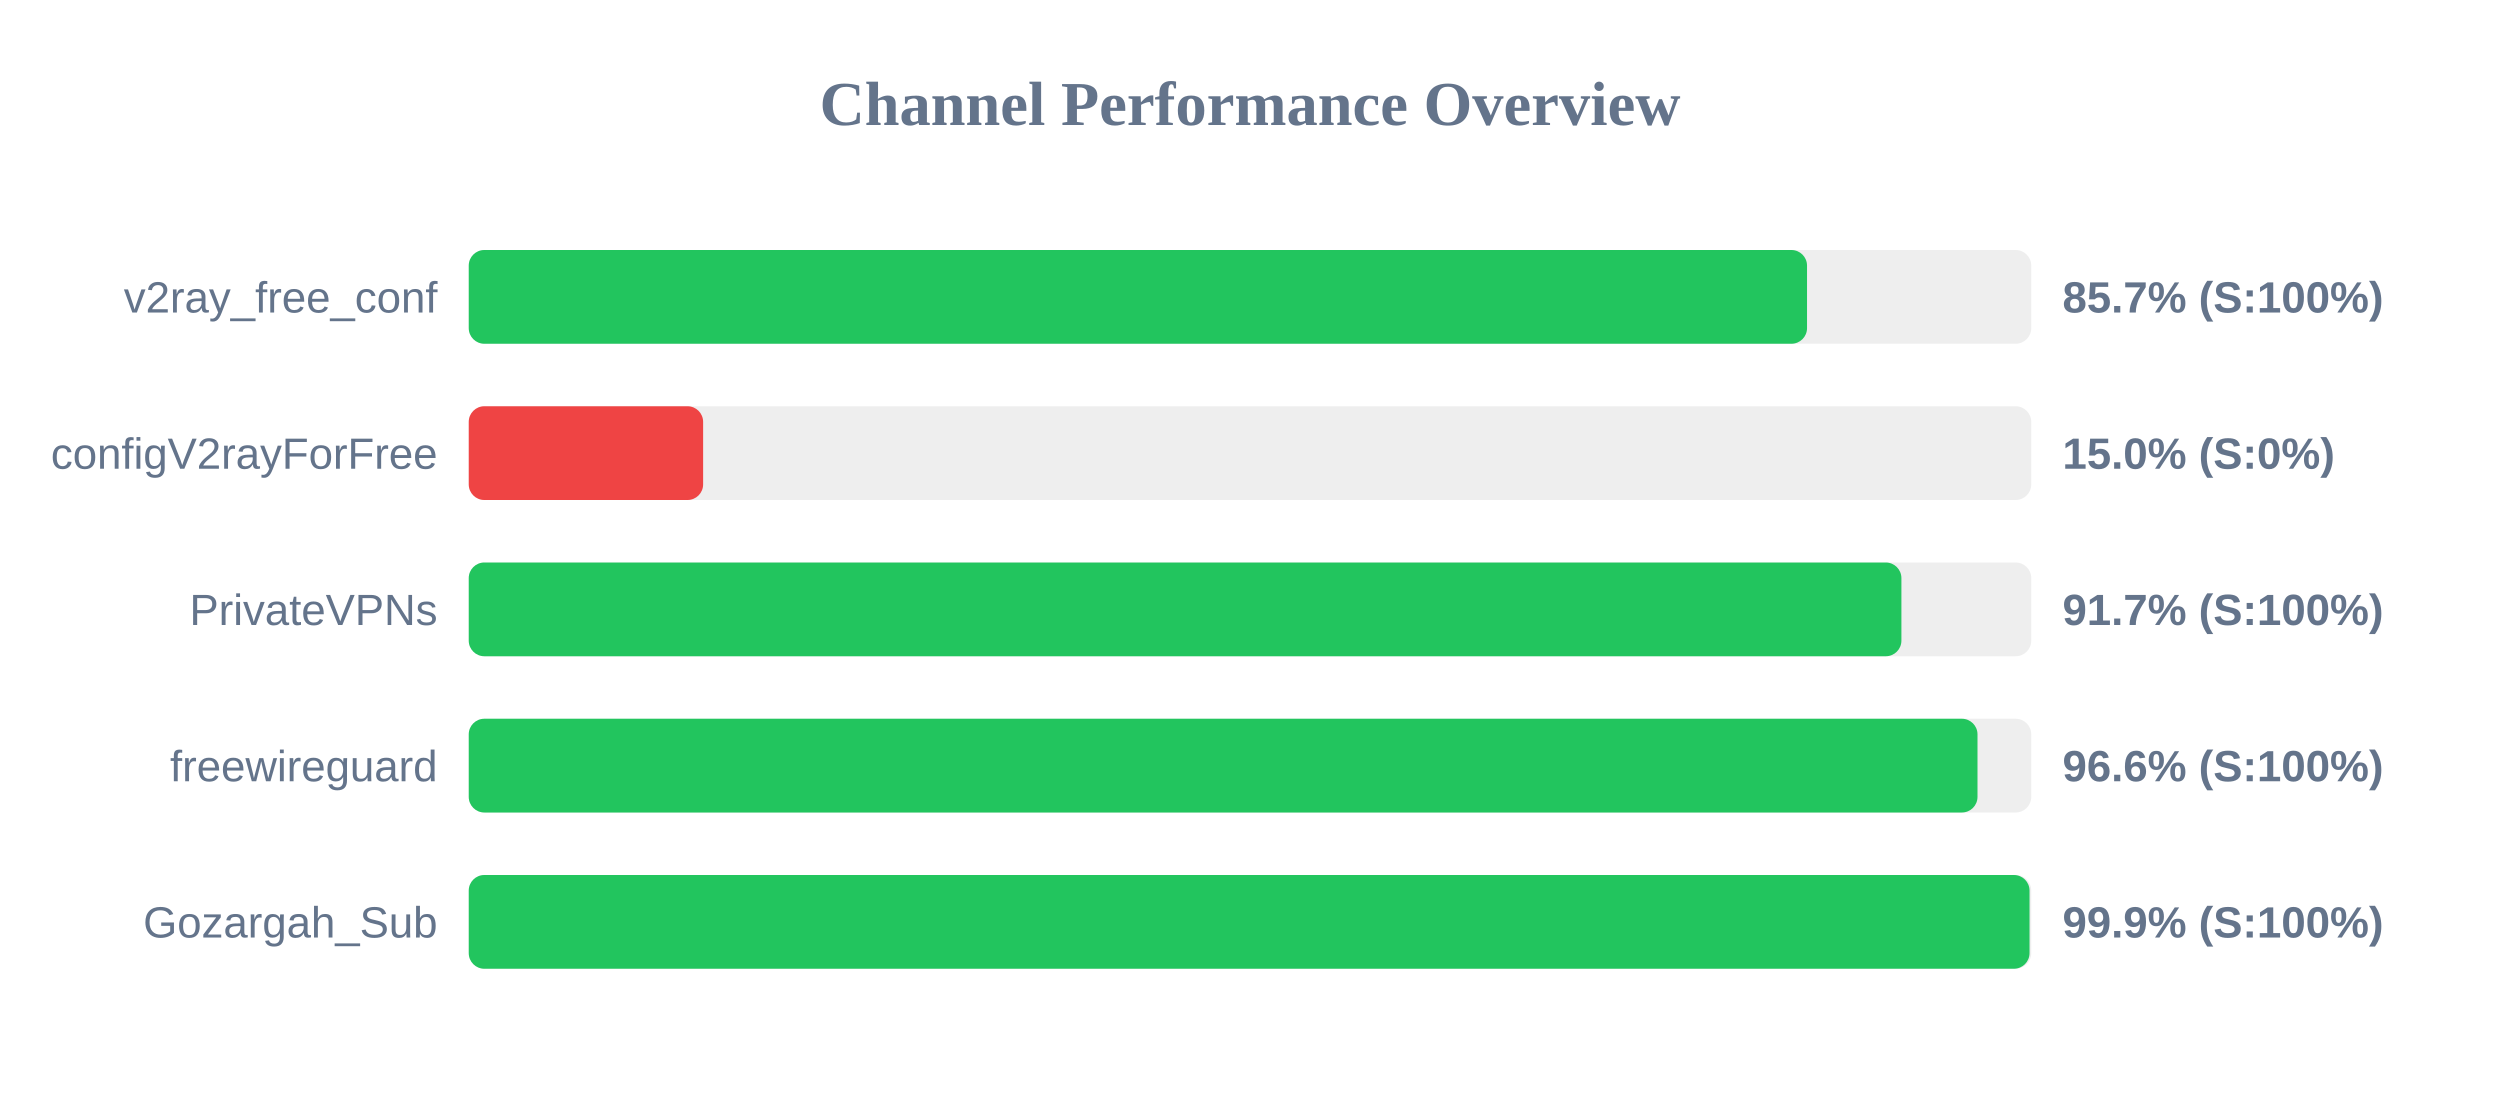
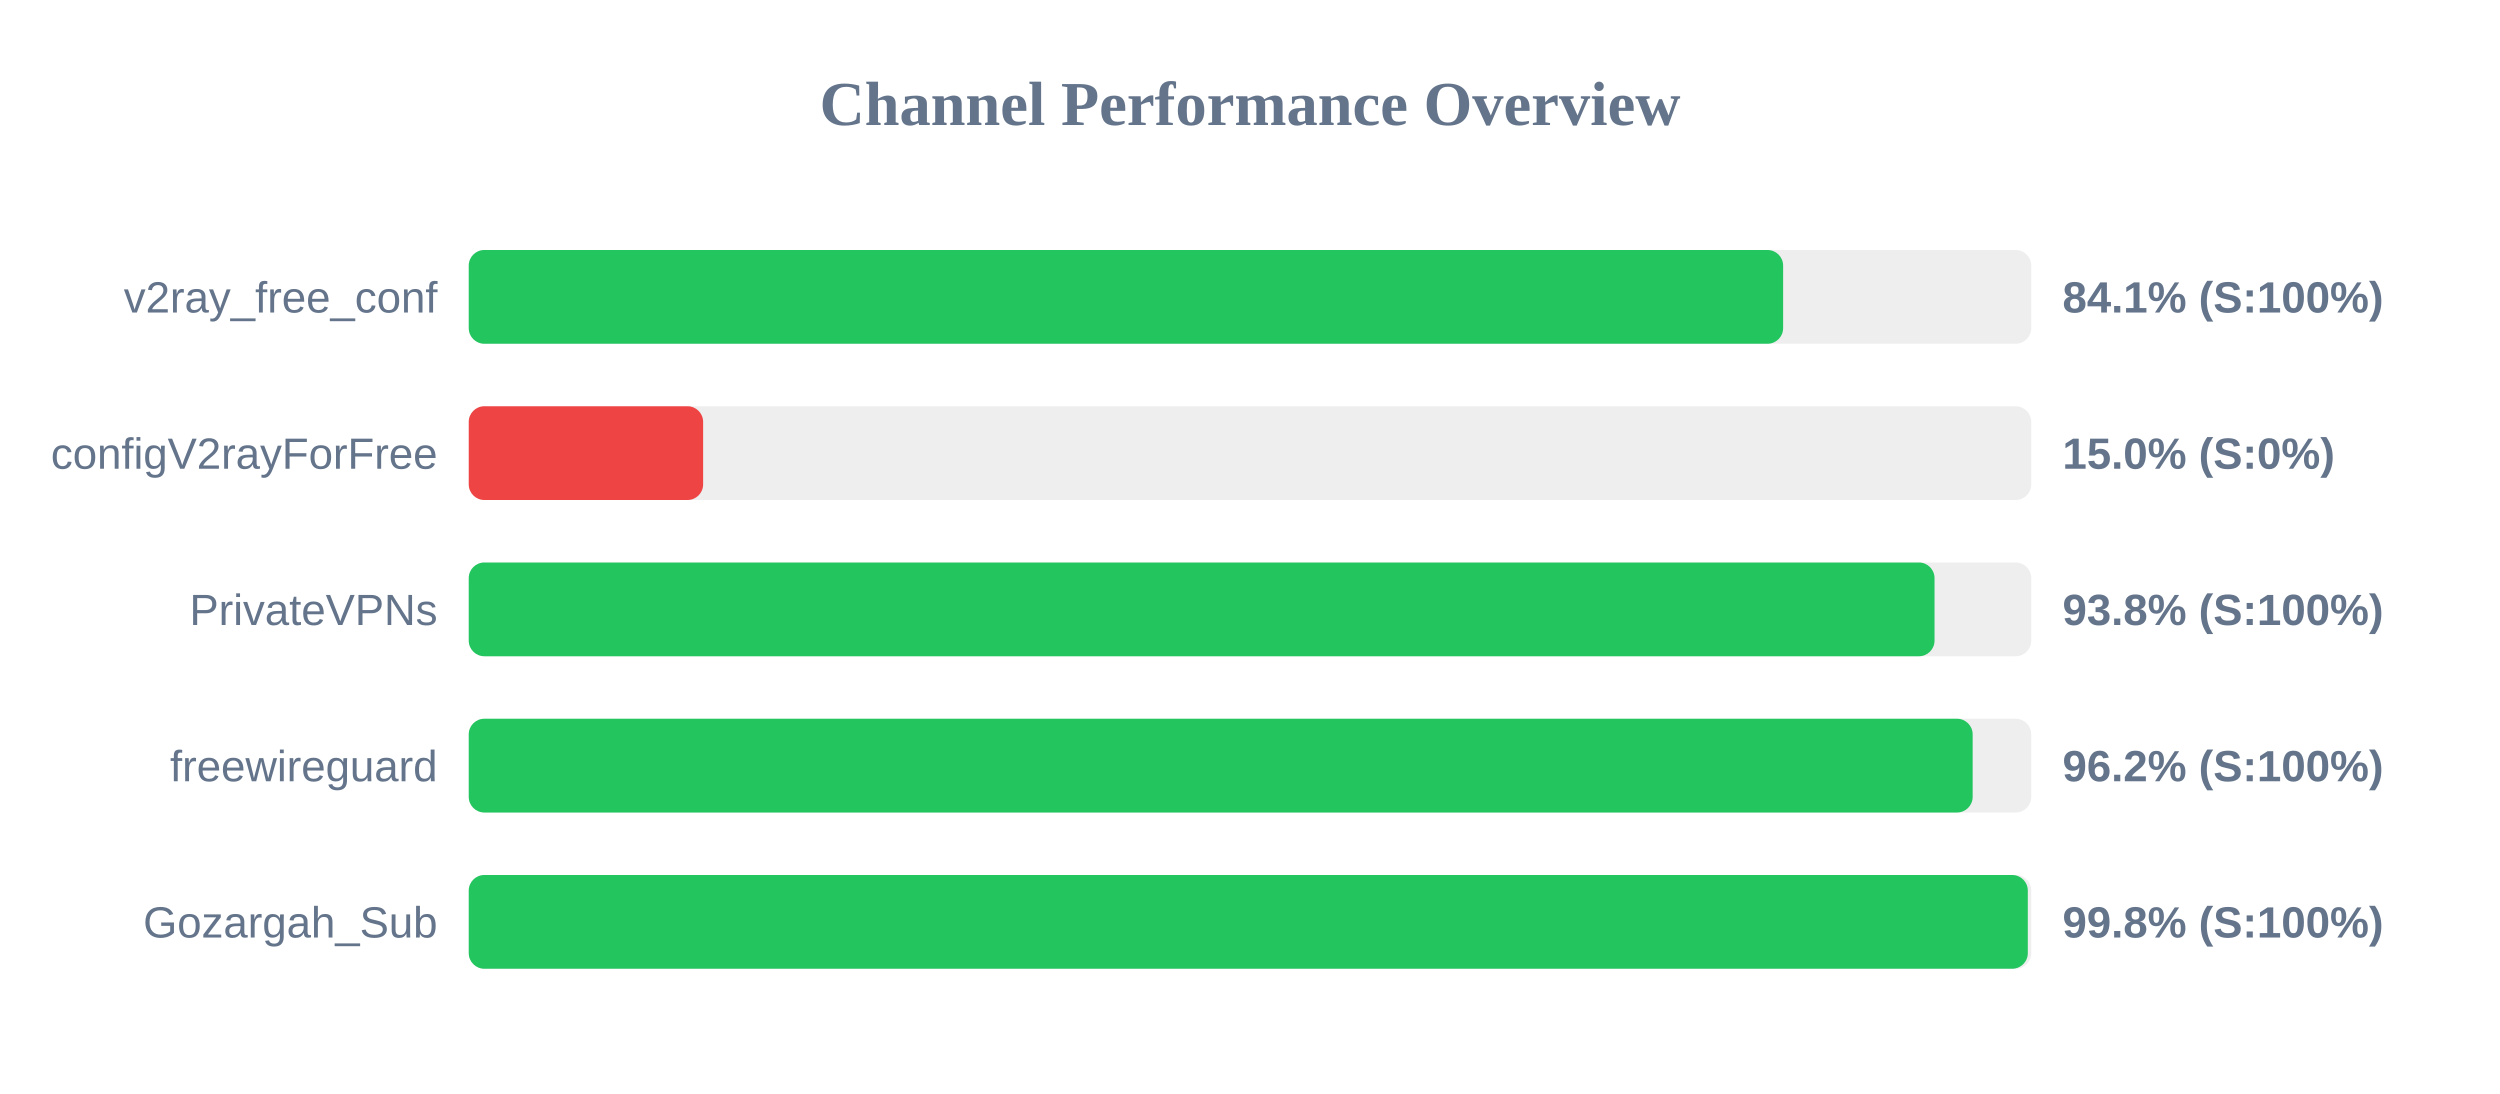
<svg xmlns="http://www.w3.org/2000/svg" width="800" height="350" version="1.1">
  <style>
        .row { font: 14px Arial; fill: #64748b; }
        .score { font: bold 14px Arial; fill: #64748b; }
    </style>
  <text x="400" y="40" text-anchor="middle" font-size="20px" font-weight="bold" fill="#64748b">Channel Performance Overview</text>
  <rect x="150" y="80" width="500" height="30" fill="#eee" rx="5" />
-   <rect x="150" y="80" width="428.25" height="30" fill="#22c55e" rx="5" />
+   <rect x="150" y="80" width="420.6" height="30" fill="#22c55e" rx="5" />
  <text x="140" y="100" text-anchor="end" class="row">v2ray_free_conf</text>
-   <text x="660" y="100" text-anchor="start" class="score">85.7% (S:100%)</text>
+   <text x="660" y="100" text-anchor="start" class="score">84.1% (S:100%)</text>
  <rect x="150" y="130" width="500" height="30" fill="#eee" rx="5" />
  <rect x="150" y="130" width="75.0" height="30" fill="#ef4444" rx="5" />
  <text x="140" y="150" text-anchor="end" class="row">configV2rayForFree</text>
  <text x="660" y="150" text-anchor="start" class="score">15.0% (S:0%)</text>
  <rect x="150" y="180" width="500" height="30" fill="#eee" rx="5" />
-   <rect x="150" y="180" width="458.45" height="30" fill="#22c55e" rx="5" />
+   <rect x="150" y="180" width="469.05" height="30" fill="#22c55e" rx="5" />
  <text x="140" y="200" text-anchor="end" class="row">PrivateVPNs</text>
-   <text x="660" y="200" text-anchor="start" class="score">91.7% (S:100%)</text>
+   <text x="660" y="200" text-anchor="start" class="score">93.8% (S:100%)</text>
  <rect x="150" y="230" width="500" height="30" fill="#eee" rx="5" />
-   <rect x="150" y="230" width="482.8" height="30" fill="#22c55e" rx="5" />
+   <rect x="150" y="230" width="481.25" height="30" fill="#22c55e" rx="5" />
  <text x="140" y="250" text-anchor="end" class="row">freewireguard</text>
-   <text x="660" y="250" text-anchor="start" class="score">96.6% (S:100%)</text>
+   <text x="660" y="250" text-anchor="start" class="score">96.2% (S:100%)</text>
  <rect x="150" y="280" width="500" height="30" fill="#eee" rx="5" />
-   <rect x="150" y="280" width="499.45" height="30" fill="#22c55e" rx="5" />
+   <rect x="150" y="280" width="498.9" height="30" fill="#22c55e" rx="5" />
  <text x="140" y="300" text-anchor="end" class="row">Gozargah_Sub</text>
-   <text x="660" y="300" text-anchor="start" class="score">99.9% (S:100%)</text>
+   <text x="660" y="300" text-anchor="start" class="score">99.8% (S:100%)</text>
</svg>
